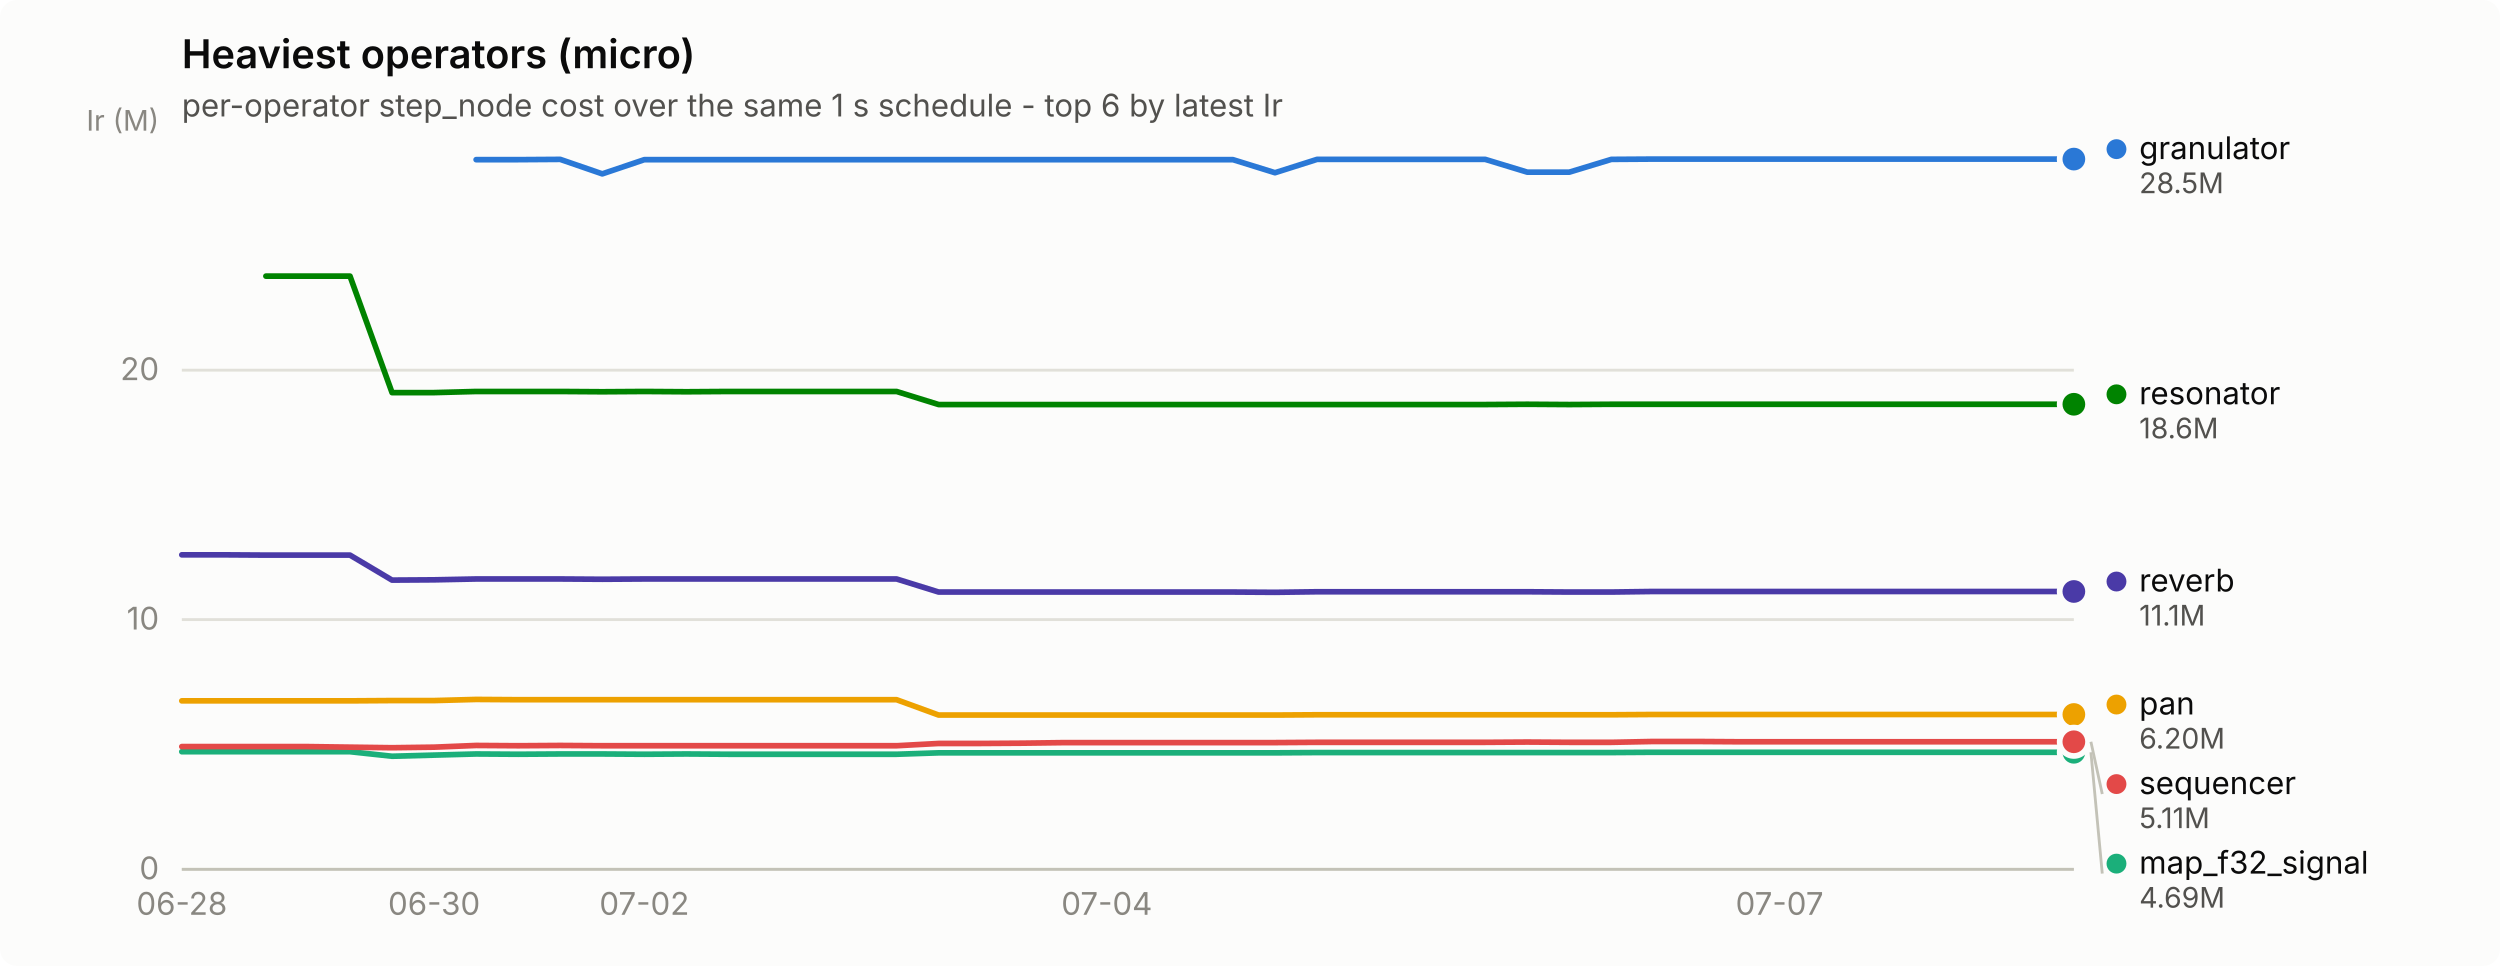
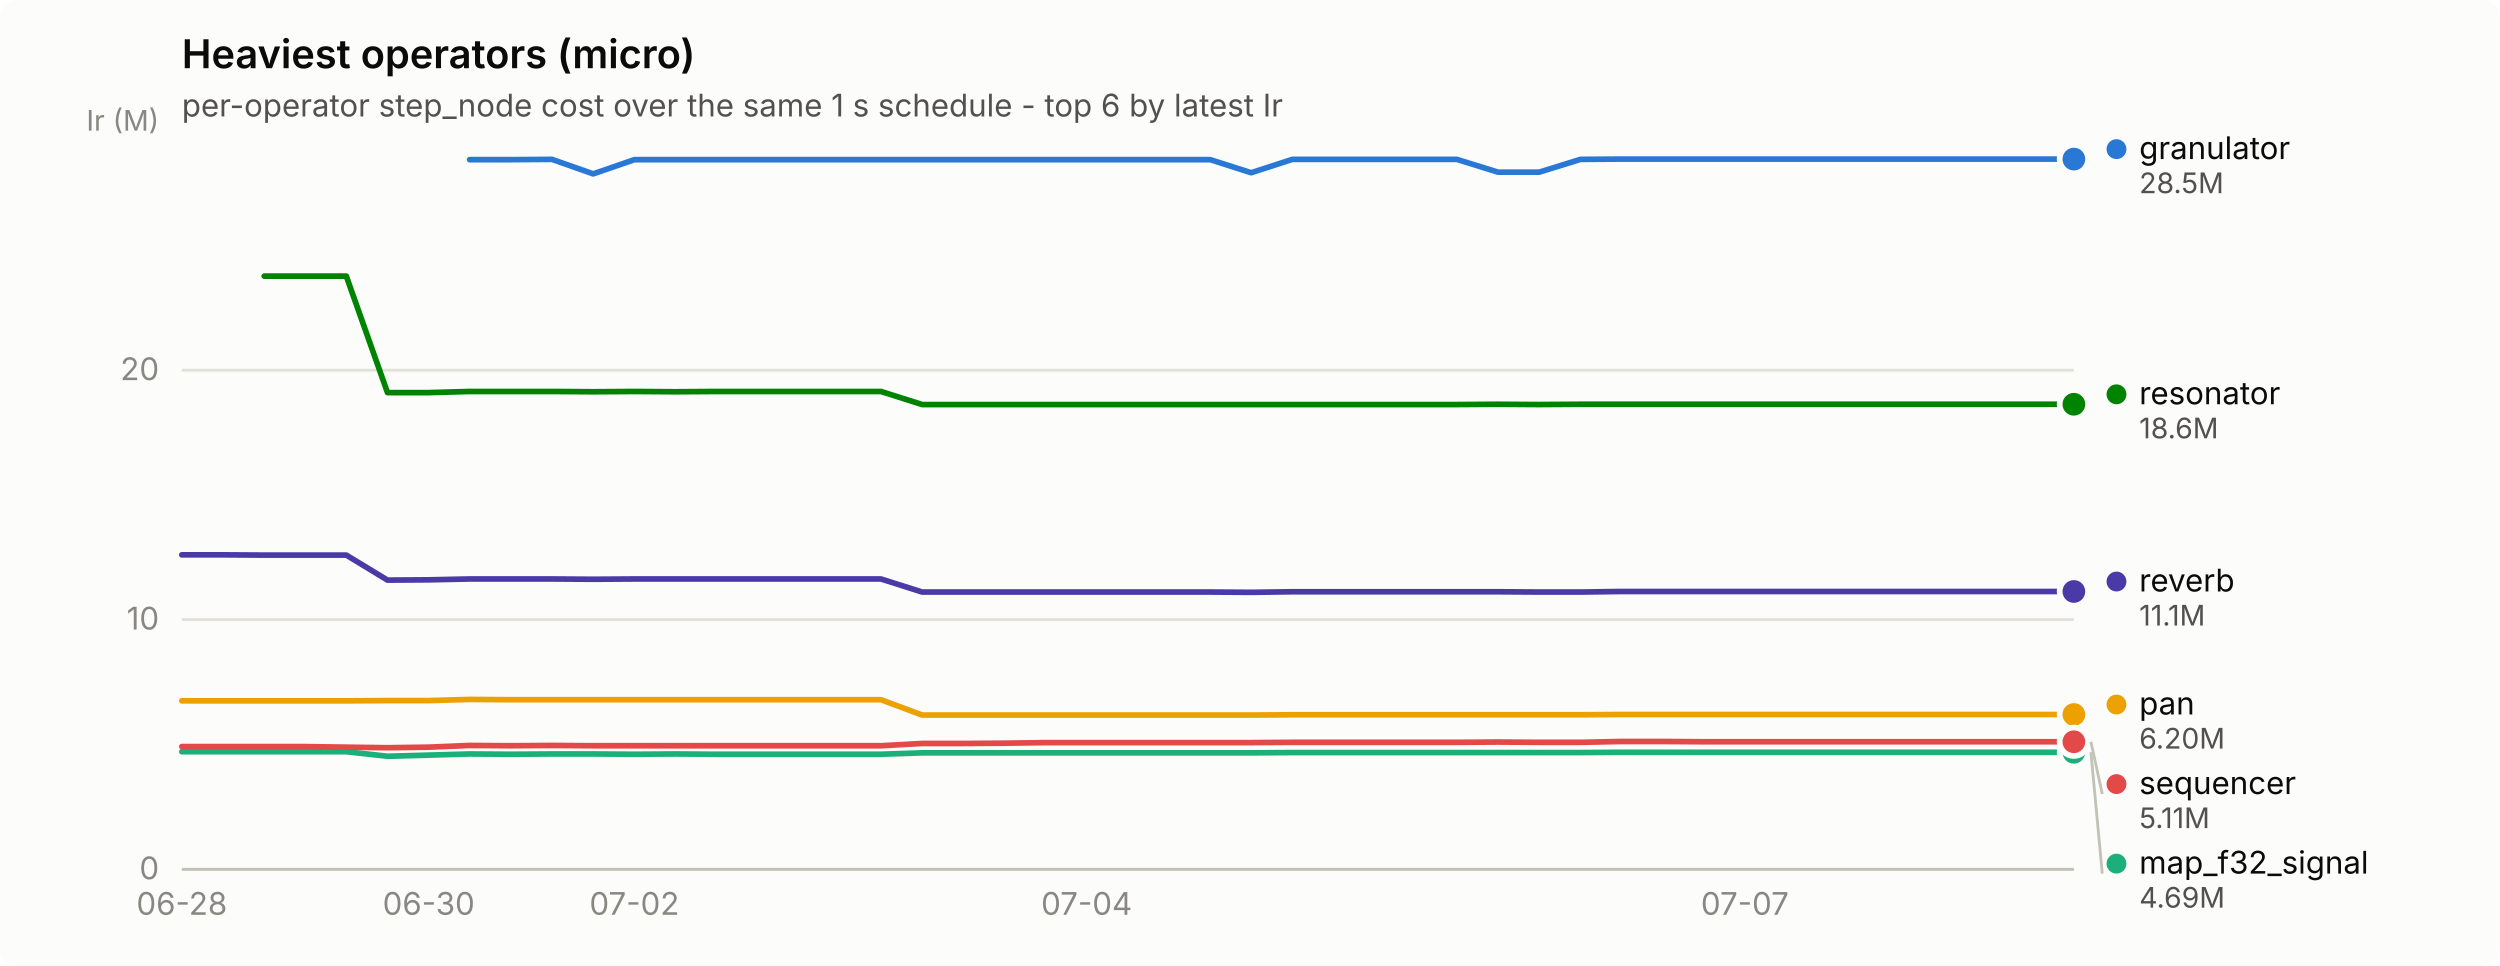
<svg xmlns="http://www.w3.org/2000/svg" width="880" height="340" viewBox="0 0 880 340" role="img" aria-label="Heaviest operators (micro)">
  <rect width="880" height="340" rx="6" fill="#fcfcfb" />
  <text x="64" y="24" font-family="system-ui, -apple-system, &quot;Segoe UI&quot;, sans-serif" font-size="14" font-weight="600" fill="#0b0b0b">Heaviest operators (micro)</text>
  <text x="64" y="41" font-family="system-ui, -apple-system, &quot;Segoe UI&quot;, sans-serif" font-size="11" fill="#52514e">per-operator step_node cost over the same 1 s schedule - top 6 by latest Ir</text>
  <line x1="64" y1="306.0" x2="730" y2="306.0" stroke="#e1e0d9" stroke-width="1" />
  <text x="56" y="309.5" text-anchor="end" font-family="system-ui, -apple-system, &quot;Segoe UI&quot;, sans-serif" font-size="11" style="font-variant-numeric: tabular-nums" fill="#898781">0</text>
  <line x1="64" y1="218.1" x2="730" y2="218.1" stroke="#e1e0d9" stroke-width="1" />
  <text x="56" y="221.6" text-anchor="end" font-family="system-ui, -apple-system, &quot;Segoe UI&quot;, sans-serif" font-size="11" style="font-variant-numeric: tabular-nums" fill="#898781">10</text>
  <line x1="64" y1="130.3" x2="730" y2="130.3" stroke="#e1e0d9" stroke-width="1" />
  <text x="56" y="133.8" text-anchor="end" font-family="system-ui, -apple-system, &quot;Segoe UI&quot;, sans-serif" font-size="11" style="font-variant-numeric: tabular-nums" fill="#898781">20</text>
  <text x="56" y="46" text-anchor="end" font-family="system-ui, -apple-system, &quot;Segoe UI&quot;, sans-serif" font-size="10" fill="#898781">Ir (M)</text>
  <line x1="64" y1="306" x2="730" y2="306" stroke="#c3c2b7" stroke-width="1" />
  <text x="64.0" y="322" text-anchor="middle" font-family="system-ui, -apple-system, &quot;Segoe UI&quot;, sans-serif" font-size="11" style="font-variant-numeric: tabular-nums" fill="#898781">06-28</text>
-   <text x="152.8" y="322" text-anchor="middle" font-family="system-ui, -apple-system, &quot;Segoe UI&quot;, sans-serif" font-size="11" style="font-variant-numeric: tabular-nums" fill="#898781">06-30</text>
-   <text x="226.8" y="322" text-anchor="middle" font-family="system-ui, -apple-system, &quot;Segoe UI&quot;, sans-serif" font-size="11" style="font-variant-numeric: tabular-nums" fill="#898781">07-02</text>
-   <text x="389.6" y="322" text-anchor="middle" font-family="system-ui, -apple-system, &quot;Segoe UI&quot;, sans-serif" font-size="11" style="font-variant-numeric: tabular-nums" fill="#898781">07-04</text>
-   <text x="626.4" y="322" text-anchor="middle" font-family="system-ui, -apple-system, &quot;Segoe UI&quot;, sans-serif" font-size="11" style="font-variant-numeric: tabular-nums" fill="#898781">07-07</text>
-   <path d="M167.6,56.2 L182.4,56.2 L197.2,56.1 L212.0,61.2 L226.8,56.2 L241.6,56.2 L256.4,56.2 L271.2,56.2 L286.0,56.2 L300.8,56.2 L315.6,56.2 L330.4,56.2 L345.2,56.2 L360.0,56.2 L374.8,56.2 L389.6,56.2 L404.4,56.2 L419.2,56.2 L434.0,56.2 L448.8,60.8 L463.6,56.1 L478.4,56.1 L493.2,56.1 L508.0,56.1 L522.8,56.1 L537.6,60.6 L552.4,60.6 L567.2,56.1 L582.0,56.0 L596.8,56.0 L611.6,56.0 L626.4,56.0 L641.2,56.0 L656.0,56.0 L670.8,56.0 L685.6,56.0 L700.4,56.0 L715.2,56.0 L730.0,56.0" fill="none" stroke="#2a78d6" stroke-width="2" stroke-linejoin="round" stroke-linecap="round" />
+   <text x="150.9" y="322" text-anchor="middle" font-family="system-ui, -apple-system, &quot;Segoe UI&quot;, sans-serif" font-size="11" style="font-variant-numeric: tabular-nums" fill="#898781">06-30</text>
+   <text x="223.3" y="322" text-anchor="middle" font-family="system-ui, -apple-system, &quot;Segoe UI&quot;, sans-serif" font-size="11" style="font-variant-numeric: tabular-nums" fill="#898781">07-02</text>
+   <text x="382.5" y="322" text-anchor="middle" font-family="system-ui, -apple-system, &quot;Segoe UI&quot;, sans-serif" font-size="11" style="font-variant-numeric: tabular-nums" fill="#898781">07-04</text>
+   <text x="614.2" y="322" text-anchor="middle" font-family="system-ui, -apple-system, &quot;Segoe UI&quot;, sans-serif" font-size="11" style="font-variant-numeric: tabular-nums" fill="#898781">07-07</text>
+   <path d="M165.3,56.2 L179.8,56.2 L194.3,56.1 L208.8,61.2 L223.3,56.2 L237.7,56.2 L252.2,56.2 L266.7,56.2 L281.2,56.2 L295.7,56.2 L310.1,56.2 L324.6,56.2 L339.1,56.2 L353.6,56.2 L368.0,56.2 L382.5,56.2 L397.0,56.2 L411.5,56.2 L426.0,56.2 L440.4,60.8 L454.9,56.1 L469.4,56.1 L483.9,56.1 L498.3,56.1 L512.8,56.1 L527.3,60.6 L541.8,60.6 L556.3,56.1 L570.7,56.0 L585.2,56.0 L599.7,56.0 L614.2,56.0 L628.7,56.0 L643.1,56.0 L657.6,56.0 L672.1,56.0 L686.6,56.0 L701.0,56.0 L715.5,56.0 L730.0,56.0" fill="none" stroke="#2a78d6" stroke-width="2" stroke-linejoin="round" stroke-linecap="round" />
  <circle cx="730.0" cy="56.0" r="6" fill="#fcfcfb" />
  <circle cx="730.0" cy="56.0" r="4" fill="#2a78d6" />
-   <path d="M64.0,264.6 L78.8,264.6 L93.6,264.6 L108.4,264.6 L123.2,264.6 L138.0,266.2 L152.8,265.8 L167.6,265.4 L182.4,265.5 L197.2,265.4 L212.0,265.4 L226.8,265.5 L241.6,265.4 L256.4,265.5 L271.2,265.5 L286.0,265.5 L300.8,265.5 L315.6,265.5 L330.4,265.0 L345.2,265.0 L360.0,265.0 L374.8,265.0 L389.6,265.0 L404.4,265.0 L419.2,265.0 L434.0,265.0 L448.8,265.0 L463.6,264.9 L478.4,264.9 L493.2,264.9 L508.0,264.9 L522.8,264.9 L537.6,264.9 L552.4,264.9 L567.2,264.9 L582.0,264.8 L596.8,264.8 L611.6,264.8 L626.4,264.8 L641.2,264.8 L656.0,264.8 L670.8,264.8 L685.6,264.8 L700.4,264.8 L715.2,264.8 L730.0,264.8" fill="none" stroke="#1baf7a" stroke-width="2" stroke-linejoin="round" stroke-linecap="round" />
+   <path d="M64.0,264.6 L78.5,264.6 L93.0,264.6 L107.4,264.6 L121.9,264.6 L136.4,266.2 L150.9,265.8 L165.3,265.4 L179.8,265.5 L194.3,265.4 L208.8,265.4 L223.3,265.5 L237.7,265.4 L252.2,265.5 L266.7,265.5 L281.2,265.5 L295.7,265.5 L310.1,265.5 L324.6,265.0 L339.1,265.0 L353.6,265.0 L368.0,265.0 L382.5,265.0 L397.0,265.0 L411.5,265.0 L426.0,265.0 L440.4,265.0 L454.9,264.9 L469.4,264.9 L483.9,264.9 L498.3,264.9 L512.8,264.9 L527.3,264.9 L541.8,264.9 L556.3,264.9 L570.7,264.8 L585.2,264.8 L599.7,264.8 L614.2,264.8 L628.7,264.8 L643.1,264.8 L657.6,264.8 L672.1,264.8 L686.6,264.8 L701.0,264.8 L715.5,264.8 L730.0,264.8" fill="none" stroke="#1baf7a" stroke-width="2" stroke-linejoin="round" stroke-linecap="round" />
  <circle cx="730.0" cy="264.8" r="6" fill="#fcfcfb" />
  <circle cx="730.0" cy="264.8" r="4" fill="#1baf7a" />
-   <path d="M64.0,246.7 L78.8,246.7 L93.6,246.7 L108.4,246.7 L123.2,246.7 L138.0,246.6 L152.8,246.6 L167.6,246.2 L182.4,246.3 L197.2,246.3 L212.0,246.3 L226.8,246.3 L241.6,246.3 L256.4,246.3 L271.2,246.3 L286.0,246.3 L300.8,246.3 L315.6,246.3 L330.4,251.7 L345.2,251.7 L360.0,251.7 L374.8,251.7 L389.6,251.7 L404.4,251.7 L419.2,251.7 L434.0,251.7 L448.8,251.7 L463.6,251.6 L478.4,251.6 L493.2,251.6 L508.0,251.6 L522.8,251.6 L537.6,251.6 L552.4,251.6 L567.2,251.6 L582.0,251.5 L596.8,251.5 L611.6,251.5 L626.4,251.5 L641.2,251.5 L656.0,251.5 L670.8,251.5 L685.6,251.5 L700.4,251.5 L715.2,251.5 L730.0,251.5" fill="none" stroke="#eda100" stroke-width="2" stroke-linejoin="round" stroke-linecap="round" />
+   <path d="M64.0,246.7 L78.5,246.7 L93.0,246.7 L107.4,246.7 L121.9,246.7 L136.4,246.6 L150.9,246.6 L165.3,246.2 L179.8,246.3 L194.3,246.3 L208.8,246.3 L223.3,246.3 L237.7,246.3 L252.2,246.3 L266.7,246.3 L281.2,246.3 L295.7,246.3 L310.1,246.3 L324.6,251.7 L339.1,251.7 L353.6,251.7 L368.0,251.7 L382.5,251.7 L397.0,251.7 L411.5,251.7 L426.0,251.7 L440.4,251.7 L454.9,251.6 L469.4,251.6 L483.9,251.6 L498.3,251.6 L512.8,251.6 L527.3,251.6 L541.8,251.6 L556.3,251.6 L570.7,251.5 L585.2,251.5 L599.7,251.5 L614.2,251.5 L628.7,251.5 L643.1,251.5 L657.6,251.5 L672.1,251.5 L686.6,251.5 L701.0,251.5 L715.5,251.5 L730.0,251.5" fill="none" stroke="#eda100" stroke-width="2" stroke-linejoin="round" stroke-linecap="round" />
  <circle cx="730.0" cy="251.5" r="6" fill="#fcfcfb" />
  <circle cx="730.0" cy="251.5" r="4" fill="#eda100" />
-   <path d="M93.6,97.2 L108.4,97.2 L123.2,97.2 L138.0,138.2 L152.8,138.2 L167.6,137.8 L182.4,137.8 L197.2,137.8 L212.0,137.9 L226.8,137.8 L241.6,137.9 L256.4,137.8 L271.2,137.8 L286.0,137.8 L300.8,137.8 L315.6,137.8 L330.4,142.4 L345.2,142.4 L360.0,142.4 L374.8,142.4 L389.6,142.4 L404.4,142.4 L419.2,142.4 L434.0,142.4 L448.8,142.4 L463.6,142.4 L478.4,142.4 L493.2,142.4 L508.0,142.4 L522.8,142.4 L537.6,142.3 L552.4,142.4 L567.2,142.3 L582.0,142.3 L596.8,142.3 L611.6,142.3 L626.4,142.3 L641.2,142.3 L656.0,142.3 L670.8,142.3 L685.6,142.3 L700.4,142.3 L715.2,142.3 L730.0,142.3" fill="none" stroke="#008300" stroke-width="2" stroke-linejoin="round" stroke-linecap="round" />
+   <path d="M93.0,97.2 L107.4,97.2 L121.9,97.2 L136.4,138.2 L150.9,138.2 L165.3,137.8 L179.8,137.8 L194.3,137.8 L208.8,137.9 L223.3,137.8 L237.7,137.9 L252.2,137.8 L266.7,137.8 L281.2,137.8 L295.7,137.8 L310.1,137.8 L324.6,142.4 L339.1,142.4 L353.6,142.4 L368.0,142.4 L382.5,142.4 L397.0,142.4 L411.5,142.4 L426.0,142.4 L440.4,142.4 L454.9,142.4 L469.4,142.4 L483.9,142.4 L498.3,142.4 L512.8,142.4 L527.3,142.3 L541.8,142.4 L556.3,142.3 L570.7,142.3 L585.2,142.3 L599.7,142.3 L614.2,142.3 L628.7,142.3 L643.1,142.3 L657.6,142.3 L672.1,142.3 L686.6,142.3 L701.0,142.3 L715.5,142.3 L730.0,142.3" fill="none" stroke="#008300" stroke-width="2" stroke-linejoin="round" stroke-linecap="round" />
  <circle cx="730.0" cy="142.3" r="6" fill="#fcfcfb" />
  <circle cx="730.0" cy="142.3" r="4" fill="#008300" />
-   <path d="M64.0,195.3 L78.8,195.3 L93.6,195.4 L108.4,195.4 L123.2,195.4 L138.0,204.2 L152.8,204.1 L167.6,203.8 L182.4,203.8 L197.2,203.8 L212.0,203.9 L226.8,203.8 L241.6,203.8 L256.4,203.8 L271.2,203.8 L286.0,203.8 L300.8,203.8 L315.6,203.8 L330.4,208.4 L345.2,208.4 L360.0,208.4 L374.8,208.4 L389.6,208.4 L404.4,208.4 L419.2,208.4 L434.0,208.4 L448.8,208.5 L463.6,208.3 L478.4,208.3 L493.2,208.3 L508.0,208.3 L522.8,208.3 L537.6,208.3 L552.4,208.4 L567.2,208.4 L582.0,208.2 L596.8,208.2 L611.6,208.2 L626.4,208.2 L641.2,208.2 L656.0,208.2 L670.8,208.2 L685.6,208.2 L700.4,208.2 L715.2,208.2 L730.0,208.2" fill="none" stroke="#4a3aa7" stroke-width="2" stroke-linejoin="round" stroke-linecap="round" />
+   <path d="M64.0,195.3 L78.5,195.3 L93.0,195.4 L107.4,195.4 L121.9,195.4 L136.4,204.2 L150.9,204.1 L165.3,203.8 L179.8,203.8 L194.3,203.8 L208.8,203.9 L223.3,203.8 L237.7,203.8 L252.2,203.8 L266.7,203.8 L281.2,203.8 L295.7,203.8 L310.1,203.8 L324.6,208.4 L339.1,208.4 L353.6,208.4 L368.0,208.4 L382.5,208.4 L397.0,208.4 L411.5,208.4 L426.0,208.4 L440.4,208.5 L454.9,208.3 L469.4,208.3 L483.9,208.3 L498.3,208.3 L512.8,208.3 L527.3,208.3 L541.8,208.4 L556.3,208.4 L570.7,208.2 L585.2,208.2 L599.7,208.2 L614.2,208.2 L628.7,208.2 L643.1,208.2 L657.6,208.2 L672.1,208.2 L686.6,208.2 L701.0,208.2 L715.5,208.2 L730.0,208.2" fill="none" stroke="#4a3aa7" stroke-width="2" stroke-linejoin="round" stroke-linecap="round" />
  <circle cx="730.0" cy="208.2" r="6" fill="#fcfcfb" />
  <circle cx="730.0" cy="208.2" r="4" fill="#4a3aa7" />
-   <path d="M64.0,262.8 L78.8,262.8 L93.6,262.8 L108.4,262.8 L123.2,263.0 L138.0,263.2 L152.8,263.0 L167.6,262.4 L182.4,262.5 L197.2,262.4 L212.0,262.5 L226.8,262.5 L241.6,262.5 L256.4,262.5 L271.2,262.5 L286.0,262.5 L300.8,262.5 L315.6,262.5 L330.4,261.7 L345.2,261.7 L360.0,261.6 L374.8,261.4 L389.6,261.4 L404.4,261.4 L419.2,261.4 L434.0,261.4 L448.8,261.4 L463.6,261.3 L478.4,261.3 L493.2,261.3 L508.0,261.3 L522.8,261.3 L537.6,261.2 L552.4,261.3 L567.2,261.3 L582.0,261.0 L596.8,261.0 L611.6,261.1 L626.4,261.1 L641.2,261.1 L656.0,261.1 L670.8,261.1 L685.6,261.1 L700.4,261.1 L715.2,261.1 L730.0,261.1" fill="none" stroke="#e34948" stroke-width="2" stroke-linejoin="round" stroke-linecap="round" />
+   <path d="M64.0,262.8 L78.5,262.8 L93.0,262.8 L107.4,262.8 L121.9,263.0 L136.4,263.2 L150.9,263.0 L165.3,262.4 L179.8,262.5 L194.3,262.4 L208.8,262.5 L223.3,262.5 L237.7,262.5 L252.2,262.5 L266.7,262.5 L281.2,262.5 L295.7,262.5 L310.1,262.5 L324.6,261.7 L339.1,261.7 L353.6,261.6 L368.0,261.4 L382.5,261.4 L397.0,261.4 L411.5,261.4 L426.0,261.4 L440.4,261.4 L454.9,261.3 L469.4,261.3 L483.9,261.3 L498.3,261.3 L512.8,261.3 L527.3,261.2 L541.8,261.3 L556.3,261.3 L570.7,261.0 L585.2,261.0 L599.7,261.1 L614.2,261.1 L628.7,261.1 L643.1,261.1 L657.6,261.1 L672.1,261.1 L686.6,261.1 L701.0,261.1 L715.5,261.1 L730.0,261.1" fill="none" stroke="#e34948" stroke-width="2" stroke-linejoin="round" stroke-linecap="round" />
  <circle cx="730.0" cy="261.1" r="6" fill="#fcfcfb" />
  <circle cx="730.0" cy="261.1" r="4" fill="#e34948" />
  <circle cx="745.0" cy="52.5" r="3.5" fill="#2a78d6" />
  <text x="753.0" y="56.0" font-family="system-ui, -apple-system, &quot;Segoe UI&quot;, sans-serif" font-size="11" fill="#0b0b0b">granulator</text>
  <text x="753.0" y="68.0" font-family="system-ui, -apple-system, &quot;Segoe UI&quot;, sans-serif" font-size="10" style="font-variant-numeric: tabular-nums" fill="#52514e">28.5M</text>
  <circle cx="745.0" cy="138.8" r="3.5" fill="#008300" />
  <text x="753.0" y="142.3" font-family="system-ui, -apple-system, &quot;Segoe UI&quot;, sans-serif" font-size="11" fill="#0b0b0b">resonator</text>
  <text x="753.0" y="154.3" font-family="system-ui, -apple-system, &quot;Segoe UI&quot;, sans-serif" font-size="10" style="font-variant-numeric: tabular-nums" fill="#52514e">18.6M</text>
  <circle cx="745.0" cy="204.7" r="3.5" fill="#4a3aa7" />
  <text x="753.0" y="208.2" font-family="system-ui, -apple-system, &quot;Segoe UI&quot;, sans-serif" font-size="11" fill="#0b0b0b">reverb</text>
  <text x="753.0" y="220.2" font-family="system-ui, -apple-system, &quot;Segoe UI&quot;, sans-serif" font-size="10" style="font-variant-numeric: tabular-nums" fill="#52514e">11.1M</text>
  <circle cx="745.0" cy="248.0" r="3.5" fill="#eda100" />
  <text x="753.0" y="251.5" font-family="system-ui, -apple-system, &quot;Segoe UI&quot;, sans-serif" font-size="11" fill="#0b0b0b">pan</text>
  <text x="753.0" y="263.5" font-family="system-ui, -apple-system, &quot;Segoe UI&quot;, sans-serif" font-size="10" style="font-variant-numeric: tabular-nums" fill="#52514e">6.20M</text>
  <line x1="736.0" y1="261.1" x2="740.0" y2="279.5" stroke="#c3c2b7" stroke-width="1" />
  <circle cx="745.0" cy="276.0" r="3.5" fill="#e34948" />
  <text x="753.0" y="279.5" font-family="system-ui, -apple-system, &quot;Segoe UI&quot;, sans-serif" font-size="11" fill="#0b0b0b">sequencer</text>
  <text x="753.0" y="291.5" font-family="system-ui, -apple-system, &quot;Segoe UI&quot;, sans-serif" font-size="10" style="font-variant-numeric: tabular-nums" fill="#52514e">5.11M</text>
  <line x1="736.0" y1="264.8" x2="740.0" y2="307.5" stroke="#c3c2b7" stroke-width="1" />
  <circle cx="745.0" cy="304.0" r="3.5" fill="#1baf7a" />
  <text x="753.0" y="307.5" font-family="system-ui, -apple-system, &quot;Segoe UI&quot;, sans-serif" font-size="11" fill="#0b0b0b">map_f32_signal</text>
  <text x="753.0" y="319.5" font-family="system-ui, -apple-system, &quot;Segoe UI&quot;, sans-serif" font-size="10" style="font-variant-numeric: tabular-nums" fill="#52514e">4.69M</text>
</svg>
